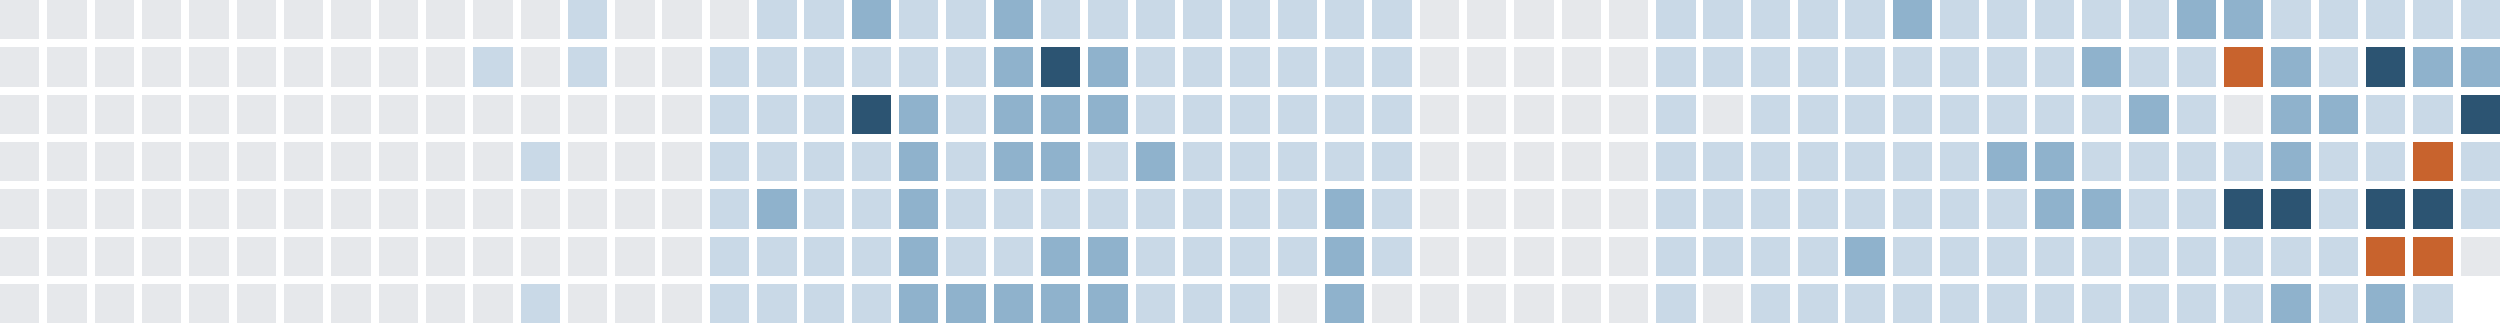
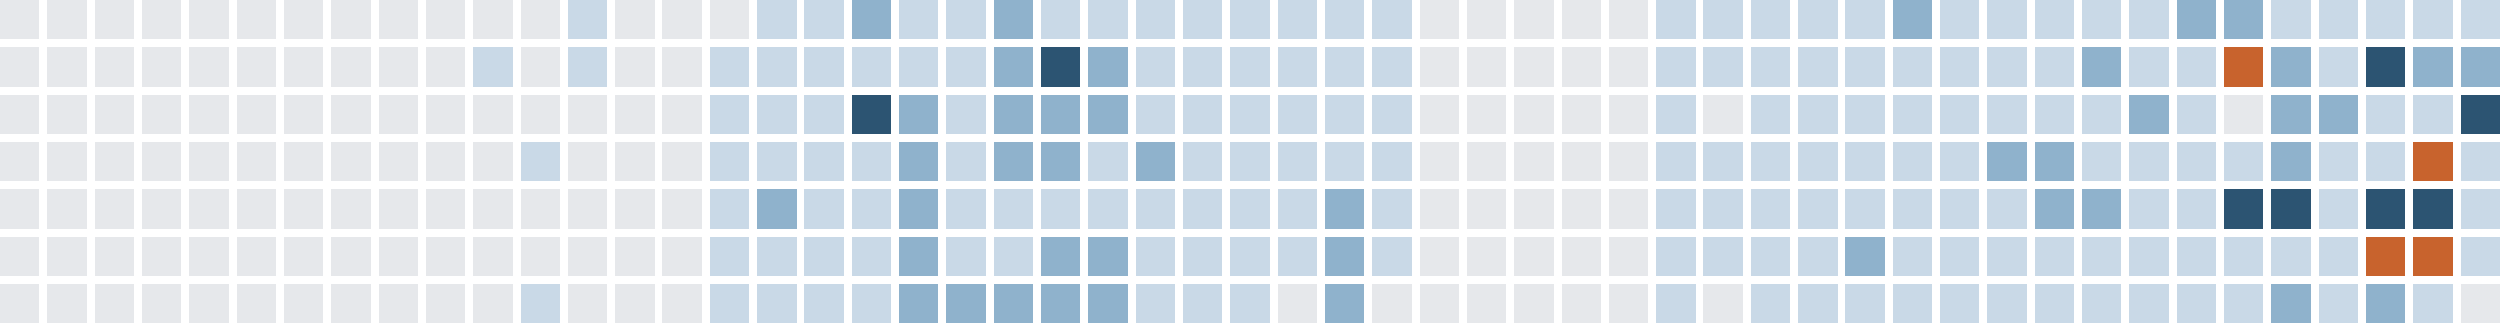
<svg xmlns="http://www.w3.org/2000/svg" version="1.1" width="634.0" height="82.0" viewBox="27.0 20.0 634.0 82.0">
  <rect style="fill:#e6e8eb;shape-rendering:crispedges" data-score="0" data-date="2025-08-03" x="27" y="20" width="10" height="10" />
  <rect style="fill:#e6e8eb;shape-rendering:crispedges" data-score="0" data-date="2025-08-10" x="39" y="20" width="10" height="10" />
  <rect style="fill:#e6e8eb;shape-rendering:crispedges" data-score="0" data-date="2025-08-17" x="51" y="20" width="10" height="10" />
  <rect style="fill:#e6e8eb;shape-rendering:crispedges" data-score="0" data-date="2025-08-24" x="63" y="20" width="10" height="10" />
  <rect style="fill:#e6e8eb;shape-rendering:crispedges" data-score="0" data-date="2025-08-31" x="75" y="20" width="10" height="10" />
  <rect style="fill:#e6e8eb;shape-rendering:crispedges" data-score="0" data-date="2025-09-07" x="87" y="20" width="10" height="10" />
  <rect style="fill:#e6e8eb;shape-rendering:crispedges" data-score="0" data-date="2025-09-14" x="99" y="20" width="10" height="10" />
  <rect style="fill:#e6e8eb;shape-rendering:crispedges" data-score="0" data-date="2025-09-21" x="111" y="20" width="10" height="10" />
  <rect style="fill:#e6e8eb;shape-rendering:crispedges" data-score="0" data-date="2025-09-28" x="123" y="20" width="10" height="10" />
  <rect style="fill:#e6e8eb;shape-rendering:crispedges" data-score="0" data-date="2025-10-05" x="135" y="20" width="10" height="10" />
  <rect style="fill:#e6e8eb;shape-rendering:crispedges" data-score="0" data-date="2025-10-12" x="147" y="20" width="10" height="10" />
  <rect style="fill:#e6e8eb;shape-rendering:crispedges" data-score="0" data-date="2025-10-19" x="159" y="20" width="10" height="10" />
  <rect style="fill:#c9d9e7;shape-rendering:crispedges" data-score="1" data-date="2025-10-26" x="171" y="20" width="10" height="10" />
  <rect style="fill:#e6e8eb;shape-rendering:crispedges" data-score="0" data-date="2025-11-02" x="183" y="20" width="10" height="10" />
  <rect style="fill:#e6e8eb;shape-rendering:crispedges" data-score="0" data-date="2025-11-09" x="195" y="20" width="10" height="10" />
  <rect style="fill:#e6e8eb;shape-rendering:crispedges" data-score="0" data-date="2025-11-16" x="207" y="20" width="10" height="10" />
  <rect style="fill:#c9d9e7;shape-rendering:crispedges" data-score="1" data-date="2025-11-23" x="219" y="20" width="10" height="10" />
  <rect style="fill:#c9d9e7;shape-rendering:crispedges" data-score="1" data-date="2025-11-30" x="231" y="20" width="10" height="10" />
  <rect style="fill:#8fb2cc;shape-rendering:crispedges" data-score="2" data-date="2025-12-07" x="243" y="20" width="10" height="10" />
  <rect style="fill:#c9d9e7;shape-rendering:crispedges" data-score="1" data-date="2025-12-14" x="255" y="20" width="10" height="10" />
  <rect style="fill:#c9d9e7;shape-rendering:crispedges" data-score="1" data-date="2025-12-21" x="267" y="20" width="10" height="10" />
  <rect style="fill:#8fb2cc;shape-rendering:crispedges" data-score="2" data-date="2025-12-28" x="279" y="20" width="10" height="10" />
  <rect style="fill:#c9d9e7;shape-rendering:crispedges" data-score="1" data-date="2026-01-04" x="291" y="20" width="10" height="10" />
  <rect style="fill:#c9d9e7;shape-rendering:crispedges" data-score="1" data-date="2026-01-11" x="303" y="20" width="10" height="10" />
  <rect style="fill:#c9d9e7;shape-rendering:crispedges" data-score="1" data-date="2026-01-18" x="315" y="20" width="10" height="10" />
  <rect style="fill:#c9d9e7;shape-rendering:crispedges" data-score="1" data-date="2026-01-25" x="327" y="20" width="10" height="10" />
  <rect style="fill:#c9d9e7;shape-rendering:crispedges" data-score="1" data-date="2026-02-01" x="339" y="20" width="10" height="10" />
  <rect style="fill:#c9d9e7;shape-rendering:crispedges" data-score="1" data-date="2026-02-08" x="351" y="20" width="10" height="10" />
  <rect style="fill:#c9d9e7;shape-rendering:crispedges" data-score="1" data-date="2026-02-15" x="363" y="20" width="10" height="10" />
  <rect style="fill:#c9d9e7;shape-rendering:crispedges" data-score="1" data-date="2026-02-22" x="375" y="20" width="10" height="10" />
  <rect style="fill:#e6e8eb;shape-rendering:crispedges" data-score="0" data-date="2026-03-01" x="387" y="20" width="10" height="10" />
  <rect style="fill:#e6e8eb;shape-rendering:crispedges" data-score="0" data-date="2026-03-08" x="399" y="20" width="10" height="10" />
  <rect style="fill:#e6e8eb;shape-rendering:crispedges" data-score="0" data-date="2026-03-15" x="411" y="20" width="10" height="10" />
  <rect style="fill:#e6e8eb;shape-rendering:crispedges" data-score="0" data-date="2026-03-22" x="423" y="20" width="10" height="10" />
  <rect style="fill:#e6e8eb;shape-rendering:crispedges" data-score="0" data-date="2026-03-29" x="435" y="20" width="10" height="10" />
  <rect style="fill:#c9d9e7;shape-rendering:crispedges" data-score="1" data-date="2026-04-05" x="447" y="20" width="10" height="10" />
  <rect style="fill:#c9d9e7;shape-rendering:crispedges" data-score="1" data-date="2026-04-12" x="459" y="20" width="10" height="10" />
  <rect style="fill:#c9d9e7;shape-rendering:crispedges" data-score="1" data-date="2026-04-19" x="471" y="20" width="10" height="10" />
  <rect style="fill:#c9d9e7;shape-rendering:crispedges" data-score="1" data-date="2026-04-26" x="483" y="20" width="10" height="10" />
  <rect style="fill:#c9d9e7;shape-rendering:crispedges" data-score="1" data-date="2026-05-03" x="495" y="20" width="10" height="10" />
  <rect style="fill:#8fb2cc;shape-rendering:crispedges" data-score="2" data-date="2026-05-10" x="507" y="20" width="10" height="10" />
  <rect style="fill:#c9d9e7;shape-rendering:crispedges" data-score="1" data-date="2026-05-17" x="519" y="20" width="10" height="10" />
  <rect style="fill:#c9d9e7;shape-rendering:crispedges" data-score="1" data-date="2026-05-24" x="531" y="20" width="10" height="10" />
  <rect style="fill:#c9d9e7;shape-rendering:crispedges" data-score="1" data-date="2026-05-31" x="543" y="20" width="10" height="10" />
  <rect style="fill:#c9d9e7;shape-rendering:crispedges" data-score="1" data-date="2026-06-07" x="555" y="20" width="10" height="10" />
  <rect style="fill:#c9d9e7;shape-rendering:crispedges" data-score="1" data-date="2026-06-14" x="567" y="20" width="10" height="10" />
  <rect style="fill:#8fb2cc;shape-rendering:crispedges" data-score="2" data-date="2026-06-21" x="579" y="20" width="10" height="10" />
  <rect style="fill:#8fb2cc;shape-rendering:crispedges" data-score="2" data-date="2026-06-28" x="591" y="20" width="10" height="10" />
  <rect style="fill:#c9d9e7;shape-rendering:crispedges" data-score="1" data-date="2026-07-05" x="603" y="20" width="10" height="10" />
  <rect style="fill:#c9d9e7;shape-rendering:crispedges" data-score="1" data-date="2026-07-12" x="615" y="20" width="10" height="10" />
  <rect style="fill:#c9d9e7;shape-rendering:crispedges" data-score="1" data-date="2026-07-19" x="627" y="20" width="10" height="10" />
  <rect style="fill:#c9d9e7;shape-rendering:crispedges" data-score="1" data-date="2026-07-26" x="639" y="20" width="10" height="10" />
  <rect style="fill:#c9d9e7;shape-rendering:crispedges" data-score="1" data-date="2026-08-02" x="651" y="20" width="10" height="10" />
  <rect style="fill:#e6e8eb;shape-rendering:crispedges" data-score="0" data-date="2025-08-04" x="27" y="32" width="10" height="10" />
  <rect style="fill:#e6e8eb;shape-rendering:crispedges" data-score="0" data-date="2025-08-11" x="39" y="32" width="10" height="10" />
  <rect style="fill:#e6e8eb;shape-rendering:crispedges" data-score="0" data-date="2025-08-18" x="51" y="32" width="10" height="10" />
  <rect style="fill:#e6e8eb;shape-rendering:crispedges" data-score="0" data-date="2025-08-25" x="63" y="32" width="10" height="10" />
  <rect style="fill:#e6e8eb;shape-rendering:crispedges" data-score="0" data-date="2025-09-01" x="75" y="32" width="10" height="10" />
  <rect style="fill:#e6e8eb;shape-rendering:crispedges" data-score="0" data-date="2025-09-08" x="87" y="32" width="10" height="10" />
  <rect style="fill:#e6e8eb;shape-rendering:crispedges" data-score="0" data-date="2025-09-15" x="99" y="32" width="10" height="10" />
  <rect style="fill:#e6e8eb;shape-rendering:crispedges" data-score="0" data-date="2025-09-22" x="111" y="32" width="10" height="10" />
  <rect style="fill:#e6e8eb;shape-rendering:crispedges" data-score="0" data-date="2025-09-29" x="123" y="32" width="10" height="10" />
  <rect style="fill:#e6e8eb;shape-rendering:crispedges" data-score="0" data-date="2025-10-06" x="135" y="32" width="10" height="10" />
  <rect style="fill:#c9d9e7;shape-rendering:crispedges" data-score="1" data-date="2025-10-13" x="147" y="32" width="10" height="10" />
  <rect style="fill:#e6e8eb;shape-rendering:crispedges" data-score="0" data-date="2025-10-20" x="159" y="32" width="10" height="10" />
  <rect style="fill:#c9d9e7;shape-rendering:crispedges" data-score="1" data-date="2025-10-27" x="171" y="32" width="10" height="10" />
  <rect style="fill:#e6e8eb;shape-rendering:crispedges" data-score="0" data-date="2025-11-03" x="183" y="32" width="10" height="10" />
  <rect style="fill:#e6e8eb;shape-rendering:crispedges" data-score="0" data-date="2025-11-10" x="195" y="32" width="10" height="10" />
  <rect style="fill:#c9d9e7;shape-rendering:crispedges" data-score="1" data-date="2025-11-17" x="207" y="32" width="10" height="10" />
  <rect style="fill:#c9d9e7;shape-rendering:crispedges" data-score="1" data-date="2025-11-24" x="219" y="32" width="10" height="10" />
  <rect style="fill:#c9d9e7;shape-rendering:crispedges" data-score="1" data-date="2025-12-01" x="231" y="32" width="10" height="10" />
  <rect style="fill:#c9d9e7;shape-rendering:crispedges" data-score="1" data-date="2025-12-08" x="243" y="32" width="10" height="10" />
  <rect style="fill:#c9d9e7;shape-rendering:crispedges" data-score="1" data-date="2025-12-15" x="255" y="32" width="10" height="10" />
  <rect style="fill:#c9d9e7;shape-rendering:crispedges" data-score="1" data-date="2025-12-22" x="267" y="32" width="10" height="10" />
  <rect style="fill:#8fb2cc;shape-rendering:crispedges" data-score="2" data-date="2025-12-29" x="279" y="32" width="10" height="10" />
  <rect style="fill:#2c5472;shape-rendering:crispedges" data-score="3" data-date="2026-01-05" x="291" y="32" width="10" height="10" />
  <rect style="fill:#8fb2cc;shape-rendering:crispedges" data-score="2" data-date="2026-01-12" x="303" y="32" width="10" height="10" />
  <rect style="fill:#c9d9e7;shape-rendering:crispedges" data-score="1" data-date="2026-01-19" x="315" y="32" width="10" height="10" />
  <rect style="fill:#c9d9e7;shape-rendering:crispedges" data-score="1" data-date="2026-01-26" x="327" y="32" width="10" height="10" />
  <rect style="fill:#c9d9e7;shape-rendering:crispedges" data-score="1" data-date="2026-02-02" x="339" y="32" width="10" height="10" />
  <rect style="fill:#c9d9e7;shape-rendering:crispedges" data-score="1" data-date="2026-02-09" x="351" y="32" width="10" height="10" />
  <rect style="fill:#c9d9e7;shape-rendering:crispedges" data-score="1" data-date="2026-02-16" x="363" y="32" width="10" height="10" />
  <rect style="fill:#c9d9e7;shape-rendering:crispedges" data-score="1" data-date="2026-02-23" x="375" y="32" width="10" height="10" />
  <rect style="fill:#e6e8eb;shape-rendering:crispedges" data-score="0" data-date="2026-03-02" x="387" y="32" width="10" height="10" />
  <rect style="fill:#e6e8eb;shape-rendering:crispedges" data-score="0" data-date="2026-03-09" x="399" y="32" width="10" height="10" />
  <rect style="fill:#e6e8eb;shape-rendering:crispedges" data-score="0" data-date="2026-03-16" x="411" y="32" width="10" height="10" />
  <rect style="fill:#e6e8eb;shape-rendering:crispedges" data-score="0" data-date="2026-03-23" x="423" y="32" width="10" height="10" />
  <rect style="fill:#e6e8eb;shape-rendering:crispedges" data-score="0" data-date="2026-03-30" x="435" y="32" width="10" height="10" />
  <rect style="fill:#c9d9e7;shape-rendering:crispedges" data-score="1" data-date="2026-04-06" x="447" y="32" width="10" height="10" />
  <rect style="fill:#c9d9e7;shape-rendering:crispedges" data-score="1" data-date="2026-04-13" x="459" y="32" width="10" height="10" />
  <rect style="fill:#c9d9e7;shape-rendering:crispedges" data-score="1" data-date="2026-04-20" x="471" y="32" width="10" height="10" />
  <rect style="fill:#c9d9e7;shape-rendering:crispedges" data-score="1" data-date="2026-04-27" x="483" y="32" width="10" height="10" />
  <rect style="fill:#c9d9e7;shape-rendering:crispedges" data-score="1" data-date="2026-05-04" x="495" y="32" width="10" height="10" />
  <rect style="fill:#c9d9e7;shape-rendering:crispedges" data-score="1" data-date="2026-05-11" x="507" y="32" width="10" height="10" />
  <rect style="fill:#c9d9e7;shape-rendering:crispedges" data-score="1" data-date="2026-05-18" x="519" y="32" width="10" height="10" />
  <rect style="fill:#c9d9e7;shape-rendering:crispedges" data-score="1" data-date="2026-05-25" x="531" y="32" width="10" height="10" />
  <rect style="fill:#c9d9e7;shape-rendering:crispedges" data-score="1" data-date="2026-06-01" x="543" y="32" width="10" height="10" />
  <rect style="fill:#8fb2cc;shape-rendering:crispedges" data-score="2" data-date="2026-06-08" x="555" y="32" width="10" height="10" />
  <rect style="fill:#c9d9e7;shape-rendering:crispedges" data-score="1" data-date="2026-06-15" x="567" y="32" width="10" height="10" />
  <rect style="fill:#c9d9e7;shape-rendering:crispedges" data-score="1" data-date="2026-06-22" x="579" y="32" width="10" height="10" />
  <rect style="fill:#c8632d;shape-rendering:crispedges" data-score="4" data-date="2026-06-29" x="591" y="32" width="10" height="10" />
  <rect style="fill:#8fb2cc;shape-rendering:crispedges" data-score="2" data-date="2026-07-06" x="603" y="32" width="10" height="10" />
  <rect style="fill:#c9d9e7;shape-rendering:crispedges" data-score="1" data-date="2026-07-13" x="615" y="32" width="10" height="10" />
  <rect style="fill:#2c5472;shape-rendering:crispedges" data-score="3" data-date="2026-07-20" x="627" y="32" width="10" height="10" />
  <rect style="fill:#8fb2cc;shape-rendering:crispedges" data-score="2" data-date="2026-07-27" x="639" y="32" width="10" height="10" />
  <rect style="fill:#8fb2cc;shape-rendering:crispedges" data-score="2" data-date="2026-08-03" x="651" y="32" width="10" height="10" />
  <rect style="fill:#e6e8eb;shape-rendering:crispedges" data-score="0" data-date="2025-08-05" x="27" y="44" width="10" height="10" />
  <rect style="fill:#e6e8eb;shape-rendering:crispedges" data-score="0" data-date="2025-08-12" x="39" y="44" width="10" height="10" />
  <rect style="fill:#e6e8eb;shape-rendering:crispedges" data-score="0" data-date="2025-08-19" x="51" y="44" width="10" height="10" />
  <rect style="fill:#e6e8eb;shape-rendering:crispedges" data-score="0" data-date="2025-08-26" x="63" y="44" width="10" height="10" />
  <rect style="fill:#e6e8eb;shape-rendering:crispedges" data-score="0" data-date="2025-09-02" x="75" y="44" width="10" height="10" />
  <rect style="fill:#e6e8eb;shape-rendering:crispedges" data-score="0" data-date="2025-09-09" x="87" y="44" width="10" height="10" />
  <rect style="fill:#e6e8eb;shape-rendering:crispedges" data-score="0" data-date="2025-09-16" x="99" y="44" width="10" height="10" />
  <rect style="fill:#e6e8eb;shape-rendering:crispedges" data-score="0" data-date="2025-09-23" x="111" y="44" width="10" height="10" />
  <rect style="fill:#e6e8eb;shape-rendering:crispedges" data-score="0" data-date="2025-09-30" x="123" y="44" width="10" height="10" />
  <rect style="fill:#e6e8eb;shape-rendering:crispedges" data-score="0" data-date="2025-10-07" x="135" y="44" width="10" height="10" />
  <rect style="fill:#e6e8eb;shape-rendering:crispedges" data-score="0" data-date="2025-10-14" x="147" y="44" width="10" height="10" />
  <rect style="fill:#e6e8eb;shape-rendering:crispedges" data-score="0" data-date="2025-10-21" x="159" y="44" width="10" height="10" />
  <rect style="fill:#e6e8eb;shape-rendering:crispedges" data-score="0" data-date="2025-10-28" x="171" y="44" width="10" height="10" />
  <rect style="fill:#e6e8eb;shape-rendering:crispedges" data-score="0" data-date="2025-11-04" x="183" y="44" width="10" height="10" />
  <rect style="fill:#e6e8eb;shape-rendering:crispedges" data-score="0" data-date="2025-11-11" x="195" y="44" width="10" height="10" />
  <rect style="fill:#c9d9e7;shape-rendering:crispedges" data-score="1" data-date="2025-11-18" x="207" y="44" width="10" height="10" />
  <rect style="fill:#c9d9e7;shape-rendering:crispedges" data-score="1" data-date="2025-11-25" x="219" y="44" width="10" height="10" />
  <rect style="fill:#c9d9e7;shape-rendering:crispedges" data-score="1" data-date="2025-12-02" x="231" y="44" width="10" height="10" />
  <rect style="fill:#2c5472;shape-rendering:crispedges" data-score="3" data-date="2025-12-09" x="243" y="44" width="10" height="10" />
  <rect style="fill:#8fb2cc;shape-rendering:crispedges" data-score="2" data-date="2025-12-16" x="255" y="44" width="10" height="10" />
  <rect style="fill:#c9d9e7;shape-rendering:crispedges" data-score="1" data-date="2025-12-23" x="267" y="44" width="10" height="10" />
  <rect style="fill:#8fb2cc;shape-rendering:crispedges" data-score="2" data-date="2025-12-30" x="279" y="44" width="10" height="10" />
  <rect style="fill:#8fb2cc;shape-rendering:crispedges" data-score="2" data-date="2026-01-06" x="291" y="44" width="10" height="10" />
  <rect style="fill:#8fb2cc;shape-rendering:crispedges" data-score="2" data-date="2026-01-13" x="303" y="44" width="10" height="10" />
  <rect style="fill:#c9d9e7;shape-rendering:crispedges" data-score="1" data-date="2026-01-20" x="315" y="44" width="10" height="10" />
  <rect style="fill:#c9d9e7;shape-rendering:crispedges" data-score="1" data-date="2026-01-27" x="327" y="44" width="10" height="10" />
  <rect style="fill:#c9d9e7;shape-rendering:crispedges" data-score="1" data-date="2026-02-03" x="339" y="44" width="10" height="10" />
  <rect style="fill:#c9d9e7;shape-rendering:crispedges" data-score="1" data-date="2026-02-10" x="351" y="44" width="10" height="10" />
  <rect style="fill:#c9d9e7;shape-rendering:crispedges" data-score="1" data-date="2026-02-17" x="363" y="44" width="10" height="10" />
  <rect style="fill:#c9d9e7;shape-rendering:crispedges" data-score="1" data-date="2026-02-24" x="375" y="44" width="10" height="10" />
  <rect style="fill:#e6e8eb;shape-rendering:crispedges" data-score="0" data-date="2026-03-03" x="387" y="44" width="10" height="10" />
  <rect style="fill:#e6e8eb;shape-rendering:crispedges" data-score="0" data-date="2026-03-10" x="399" y="44" width="10" height="10" />
  <rect style="fill:#e6e8eb;shape-rendering:crispedges" data-score="0" data-date="2026-03-17" x="411" y="44" width="10" height="10" />
  <rect style="fill:#e6e8eb;shape-rendering:crispedges" data-score="0" data-date="2026-03-24" x="423" y="44" width="10" height="10" />
  <rect style="fill:#e6e8eb;shape-rendering:crispedges" data-score="0" data-date="2026-03-31" x="435" y="44" width="10" height="10" />
  <rect style="fill:#c9d9e7;shape-rendering:crispedges" data-score="1" data-date="2026-04-07" x="447" y="44" width="10" height="10" />
  <rect style="fill:#e6e8eb;shape-rendering:crispedges" data-score="0" data-date="2026-04-14" x="459" y="44" width="10" height="10" />
  <rect style="fill:#c9d9e7;shape-rendering:crispedges" data-score="1" data-date="2026-04-21" x="471" y="44" width="10" height="10" />
  <rect style="fill:#c9d9e7;shape-rendering:crispedges" data-score="1" data-date="2026-04-28" x="483" y="44" width="10" height="10" />
  <rect style="fill:#c9d9e7;shape-rendering:crispedges" data-score="1" data-date="2026-05-05" x="495" y="44" width="10" height="10" />
  <rect style="fill:#c9d9e7;shape-rendering:crispedges" data-score="1" data-date="2026-05-12" x="507" y="44" width="10" height="10" />
  <rect style="fill:#c9d9e7;shape-rendering:crispedges" data-score="1" data-date="2026-05-19" x="519" y="44" width="10" height="10" />
  <rect style="fill:#c9d9e7;shape-rendering:crispedges" data-score="1" data-date="2026-05-26" x="531" y="44" width="10" height="10" />
  <rect style="fill:#c9d9e7;shape-rendering:crispedges" data-score="1" data-date="2026-06-02" x="543" y="44" width="10" height="10" />
  <rect style="fill:#c9d9e7;shape-rendering:crispedges" data-score="1" data-date="2026-06-09" x="555" y="44" width="10" height="10" />
  <rect style="fill:#8fb2cc;shape-rendering:crispedges" data-score="2" data-date="2026-06-16" x="567" y="44" width="10" height="10" />
  <rect style="fill:#c9d9e7;shape-rendering:crispedges" data-score="1" data-date="2026-06-23" x="579" y="44" width="10" height="10" />
  <rect style="fill:#e6e8eb;shape-rendering:crispedges" data-score="0" data-date="2026-06-30" x="591" y="44" width="10" height="10" />
  <rect style="fill:#8fb2cc;shape-rendering:crispedges" data-score="2" data-date="2026-07-07" x="603" y="44" width="10" height="10" />
  <rect style="fill:#8fb2cc;shape-rendering:crispedges" data-score="2" data-date="2026-07-14" x="615" y="44" width="10" height="10" />
  <rect style="fill:#c9d9e7;shape-rendering:crispedges" data-score="1" data-date="2026-07-21" x="627" y="44" width="10" height="10" />
  <rect style="fill:#c9d9e7;shape-rendering:crispedges" data-score="1" data-date="2026-07-28" x="639" y="44" width="10" height="10" />
  <rect style="fill:#2c5472;shape-rendering:crispedges" data-score="3" data-date="2026-08-04" x="651" y="44" width="10" height="10" />
  <rect style="fill:#e6e8eb;shape-rendering:crispedges" data-score="0" data-date="2025-08-06" x="27" y="56" width="10" height="10" />
  <rect style="fill:#e6e8eb;shape-rendering:crispedges" data-score="0" data-date="2025-08-13" x="39" y="56" width="10" height="10" />
  <rect style="fill:#e6e8eb;shape-rendering:crispedges" data-score="0" data-date="2025-08-20" x="51" y="56" width="10" height="10" />
  <rect style="fill:#e6e8eb;shape-rendering:crispedges" data-score="0" data-date="2025-08-27" x="63" y="56" width="10" height="10" />
  <rect style="fill:#e6e8eb;shape-rendering:crispedges" data-score="0" data-date="2025-09-03" x="75" y="56" width="10" height="10" />
  <rect style="fill:#e6e8eb;shape-rendering:crispedges" data-score="0" data-date="2025-09-10" x="87" y="56" width="10" height="10" />
  <rect style="fill:#e6e8eb;shape-rendering:crispedges" data-score="0" data-date="2025-09-17" x="99" y="56" width="10" height="10" />
  <rect style="fill:#e6e8eb;shape-rendering:crispedges" data-score="0" data-date="2025-09-24" x="111" y="56" width="10" height="10" />
  <rect style="fill:#e6e8eb;shape-rendering:crispedges" data-score="0" data-date="2025-10-01" x="123" y="56" width="10" height="10" />
  <rect style="fill:#e6e8eb;shape-rendering:crispedges" data-score="0" data-date="2025-10-08" x="135" y="56" width="10" height="10" />
  <rect style="fill:#e6e8eb;shape-rendering:crispedges" data-score="0" data-date="2025-10-15" x="147" y="56" width="10" height="10" />
  <rect style="fill:#c9d9e7;shape-rendering:crispedges" data-score="1" data-date="2025-10-22" x="159" y="56" width="10" height="10" />
  <rect style="fill:#e6e8eb;shape-rendering:crispedges" data-score="0" data-date="2025-10-29" x="171" y="56" width="10" height="10" />
  <rect style="fill:#e6e8eb;shape-rendering:crispedges" data-score="0" data-date="2025-11-05" x="183" y="56" width="10" height="10" />
  <rect style="fill:#e6e8eb;shape-rendering:crispedges" data-score="0" data-date="2025-11-12" x="195" y="56" width="10" height="10" />
  <rect style="fill:#c9d9e7;shape-rendering:crispedges" data-score="1" data-date="2025-11-19" x="207" y="56" width="10" height="10" />
  <rect style="fill:#c9d9e7;shape-rendering:crispedges" data-score="1" data-date="2025-11-26" x="219" y="56" width="10" height="10" />
  <rect style="fill:#c9d9e7;shape-rendering:crispedges" data-score="1" data-date="2025-12-03" x="231" y="56" width="10" height="10" />
  <rect style="fill:#c9d9e7;shape-rendering:crispedges" data-score="1" data-date="2025-12-10" x="243" y="56" width="10" height="10" />
  <rect style="fill:#8fb2cc;shape-rendering:crispedges" data-score="2" data-date="2025-12-17" x="255" y="56" width="10" height="10" />
  <rect style="fill:#c9d9e7;shape-rendering:crispedges" data-score="1" data-date="2025-12-24" x="267" y="56" width="10" height="10" />
  <rect style="fill:#8fb2cc;shape-rendering:crispedges" data-score="2" data-date="2025-12-31" x="279" y="56" width="10" height="10" />
  <rect style="fill:#8fb2cc;shape-rendering:crispedges" data-score="2" data-date="2026-01-07" x="291" y="56" width="10" height="10" />
  <rect style="fill:#c9d9e7;shape-rendering:crispedges" data-score="1" data-date="2026-01-14" x="303" y="56" width="10" height="10" />
  <rect style="fill:#8fb2cc;shape-rendering:crispedges" data-score="2" data-date="2026-01-21" x="315" y="56" width="10" height="10" />
  <rect style="fill:#c9d9e7;shape-rendering:crispedges" data-score="1" data-date="2026-01-28" x="327" y="56" width="10" height="10" />
  <rect style="fill:#c9d9e7;shape-rendering:crispedges" data-score="1" data-date="2026-02-04" x="339" y="56" width="10" height="10" />
  <rect style="fill:#c9d9e7;shape-rendering:crispedges" data-score="1" data-date="2026-02-11" x="351" y="56" width="10" height="10" />
  <rect style="fill:#c9d9e7;shape-rendering:crispedges" data-score="1" data-date="2026-02-18" x="363" y="56" width="10" height="10" />
  <rect style="fill:#c9d9e7;shape-rendering:crispedges" data-score="1" data-date="2026-02-25" x="375" y="56" width="10" height="10" />
  <rect style="fill:#e6e8eb;shape-rendering:crispedges" data-score="0" data-date="2026-03-04" x="387" y="56" width="10" height="10" />
  <rect style="fill:#e6e8eb;shape-rendering:crispedges" data-score="0" data-date="2026-03-11" x="399" y="56" width="10" height="10" />
  <rect style="fill:#e6e8eb;shape-rendering:crispedges" data-score="0" data-date="2026-03-18" x="411" y="56" width="10" height="10" />
  <rect style="fill:#e6e8eb;shape-rendering:crispedges" data-score="0" data-date="2026-03-25" x="423" y="56" width="10" height="10" />
  <rect style="fill:#e6e8eb;shape-rendering:crispedges" data-score="0" data-date="2026-04-01" x="435" y="56" width="10" height="10" />
  <rect style="fill:#c9d9e7;shape-rendering:crispedges" data-score="1" data-date="2026-04-08" x="447" y="56" width="10" height="10" />
  <rect style="fill:#c9d9e7;shape-rendering:crispedges" data-score="1" data-date="2026-04-15" x="459" y="56" width="10" height="10" />
  <rect style="fill:#c9d9e7;shape-rendering:crispedges" data-score="1" data-date="2026-04-22" x="471" y="56" width="10" height="10" />
  <rect style="fill:#c9d9e7;shape-rendering:crispedges" data-score="1" data-date="2026-04-29" x="483" y="56" width="10" height="10" />
  <rect style="fill:#c9d9e7;shape-rendering:crispedges" data-score="1" data-date="2026-05-06" x="495" y="56" width="10" height="10" />
  <rect style="fill:#c9d9e7;shape-rendering:crispedges" data-score="1" data-date="2026-05-13" x="507" y="56" width="10" height="10" />
  <rect style="fill:#c9d9e7;shape-rendering:crispedges" data-score="1" data-date="2026-05-20" x="519" y="56" width="10" height="10" />
  <rect style="fill:#8fb2cc;shape-rendering:crispedges" data-score="2" data-date="2026-05-27" x="531" y="56" width="10" height="10" />
  <rect style="fill:#8fb2cc;shape-rendering:crispedges" data-score="2" data-date="2026-06-03" x="543" y="56" width="10" height="10" />
  <rect style="fill:#c9d9e7;shape-rendering:crispedges" data-score="1" data-date="2026-06-10" x="555" y="56" width="10" height="10" />
  <rect style="fill:#c9d9e7;shape-rendering:crispedges" data-score="1" data-date="2026-06-17" x="567" y="56" width="10" height="10" />
  <rect style="fill:#c9d9e7;shape-rendering:crispedges" data-score="1" data-date="2026-06-24" x="579" y="56" width="10" height="10" />
  <rect style="fill:#c9d9e7;shape-rendering:crispedges" data-score="1" data-date="2026-07-01" x="591" y="56" width="10" height="10" />
  <rect style="fill:#8fb2cc;shape-rendering:crispedges" data-score="2" data-date="2026-07-08" x="603" y="56" width="10" height="10" />
  <rect style="fill:#c9d9e7;shape-rendering:crispedges" data-score="1" data-date="2026-07-15" x="615" y="56" width="10" height="10" />
  <rect style="fill:#c9d9e7;shape-rendering:crispedges" data-score="1" data-date="2026-07-22" x="627" y="56" width="10" height="10" />
  <rect style="fill:#c8632d;shape-rendering:crispedges" data-score="4" data-date="2026-07-29" x="639" y="56" width="10" height="10" />
  <rect style="fill:#c9d9e7;shape-rendering:crispedges" data-score="1" data-date="2026-08-05" x="651" y="56" width="10" height="10" />
  <rect style="fill:#e6e8eb;shape-rendering:crispedges" data-score="0" data-date="2025-08-07" x="27" y="68" width="10" height="10" />
  <rect style="fill:#e6e8eb;shape-rendering:crispedges" data-score="0" data-date="2025-08-14" x="39" y="68" width="10" height="10" />
  <rect style="fill:#e6e8eb;shape-rendering:crispedges" data-score="0" data-date="2025-08-21" x="51" y="68" width="10" height="10" />
  <rect style="fill:#e6e8eb;shape-rendering:crispedges" data-score="0" data-date="2025-08-28" x="63" y="68" width="10" height="10" />
  <rect style="fill:#e6e8eb;shape-rendering:crispedges" data-score="0" data-date="2025-09-04" x="75" y="68" width="10" height="10" />
  <rect style="fill:#e6e8eb;shape-rendering:crispedges" data-score="0" data-date="2025-09-11" x="87" y="68" width="10" height="10" />
  <rect style="fill:#e6e8eb;shape-rendering:crispedges" data-score="0" data-date="2025-09-18" x="99" y="68" width="10" height="10" />
  <rect style="fill:#e6e8eb;shape-rendering:crispedges" data-score="0" data-date="2025-09-25" x="111" y="68" width="10" height="10" />
  <rect style="fill:#e6e8eb;shape-rendering:crispedges" data-score="0" data-date="2025-10-02" x="123" y="68" width="10" height="10" />
  <rect style="fill:#e6e8eb;shape-rendering:crispedges" data-score="0" data-date="2025-10-09" x="135" y="68" width="10" height="10" />
  <rect style="fill:#e6e8eb;shape-rendering:crispedges" data-score="0" data-date="2025-10-16" x="147" y="68" width="10" height="10" />
  <rect style="fill:#e6e8eb;shape-rendering:crispedges" data-score="0" data-date="2025-10-23" x="159" y="68" width="10" height="10" />
  <rect style="fill:#e6e8eb;shape-rendering:crispedges" data-score="0" data-date="2025-10-30" x="171" y="68" width="10" height="10" />
  <rect style="fill:#e6e8eb;shape-rendering:crispedges" data-score="0" data-date="2025-11-06" x="183" y="68" width="10" height="10" />
  <rect style="fill:#e6e8eb;shape-rendering:crispedges" data-score="0" data-date="2025-11-13" x="195" y="68" width="10" height="10" />
  <rect style="fill:#c9d9e7;shape-rendering:crispedges" data-score="1" data-date="2025-11-20" x="207" y="68" width="10" height="10" />
  <rect style="fill:#8fb2cc;shape-rendering:crispedges" data-score="2" data-date="2025-11-27" x="219" y="68" width="10" height="10" />
  <rect style="fill:#c9d9e7;shape-rendering:crispedges" data-score="1" data-date="2025-12-04" x="231" y="68" width="10" height="10" />
  <rect style="fill:#c9d9e7;shape-rendering:crispedges" data-score="1" data-date="2025-12-11" x="243" y="68" width="10" height="10" />
  <rect style="fill:#8fb2cc;shape-rendering:crispedges" data-score="2" data-date="2025-12-18" x="255" y="68" width="10" height="10" />
  <rect style="fill:#c9d9e7;shape-rendering:crispedges" data-score="1" data-date="2025-12-25" x="267" y="68" width="10" height="10" />
  <rect style="fill:#c9d9e7;shape-rendering:crispedges" data-score="1" data-date="2026-01-01" x="279" y="68" width="10" height="10" />
  <rect style="fill:#c9d9e7;shape-rendering:crispedges" data-score="1" data-date="2026-01-08" x="291" y="68" width="10" height="10" />
  <rect style="fill:#c9d9e7;shape-rendering:crispedges" data-score="1" data-date="2026-01-15" x="303" y="68" width="10" height="10" />
  <rect style="fill:#c9d9e7;shape-rendering:crispedges" data-score="1" data-date="2026-01-22" x="315" y="68" width="10" height="10" />
  <rect style="fill:#c9d9e7;shape-rendering:crispedges" data-score="1" data-date="2026-01-29" x="327" y="68" width="10" height="10" />
  <rect style="fill:#c9d9e7;shape-rendering:crispedges" data-score="1" data-date="2026-02-05" x="339" y="68" width="10" height="10" />
  <rect style="fill:#c9d9e7;shape-rendering:crispedges" data-score="1" data-date="2026-02-12" x="351" y="68" width="10" height="10" />
  <rect style="fill:#8fb2cc;shape-rendering:crispedges" data-score="2" data-date="2026-02-19" x="363" y="68" width="10" height="10" />
  <rect style="fill:#c9d9e7;shape-rendering:crispedges" data-score="1" data-date="2026-02-26" x="375" y="68" width="10" height="10" />
  <rect style="fill:#e6e8eb;shape-rendering:crispedges" data-score="0" data-date="2026-03-05" x="387" y="68" width="10" height="10" />
  <rect style="fill:#e6e8eb;shape-rendering:crispedges" data-score="0" data-date="2026-03-12" x="399" y="68" width="10" height="10" />
  <rect style="fill:#e6e8eb;shape-rendering:crispedges" data-score="0" data-date="2026-03-19" x="411" y="68" width="10" height="10" />
  <rect style="fill:#e6e8eb;shape-rendering:crispedges" data-score="0" data-date="2026-03-26" x="423" y="68" width="10" height="10" />
  <rect style="fill:#e6e8eb;shape-rendering:crispedges" data-score="0" data-date="2026-04-02" x="435" y="68" width="10" height="10" />
  <rect style="fill:#c9d9e7;shape-rendering:crispedges" data-score="1" data-date="2026-04-09" x="447" y="68" width="10" height="10" />
  <rect style="fill:#c9d9e7;shape-rendering:crispedges" data-score="1" data-date="2026-04-16" x="459" y="68" width="10" height="10" />
  <rect style="fill:#c9d9e7;shape-rendering:crispedges" data-score="1" data-date="2026-04-23" x="471" y="68" width="10" height="10" />
  <rect style="fill:#c9d9e7;shape-rendering:crispedges" data-score="1" data-date="2026-04-30" x="483" y="68" width="10" height="10" />
  <rect style="fill:#c9d9e7;shape-rendering:crispedges" data-score="1" data-date="2026-05-07" x="495" y="68" width="10" height="10" />
  <rect style="fill:#c9d9e7;shape-rendering:crispedges" data-score="1" data-date="2026-05-14" x="507" y="68" width="10" height="10" />
  <rect style="fill:#c9d9e7;shape-rendering:crispedges" data-score="1" data-date="2026-05-21" x="519" y="68" width="10" height="10" />
  <rect style="fill:#c9d9e7;shape-rendering:crispedges" data-score="1" data-date="2026-05-28" x="531" y="68" width="10" height="10" />
  <rect style="fill:#8fb2cc;shape-rendering:crispedges" data-score="2" data-date="2026-06-04" x="543" y="68" width="10" height="10" />
  <rect style="fill:#8fb2cc;shape-rendering:crispedges" data-score="2" data-date="2026-06-11" x="555" y="68" width="10" height="10" />
  <rect style="fill:#c9d9e7;shape-rendering:crispedges" data-score="1" data-date="2026-06-18" x="567" y="68" width="10" height="10" />
  <rect style="fill:#c9d9e7;shape-rendering:crispedges" data-score="1" data-date="2026-06-25" x="579" y="68" width="10" height="10" />
  <rect style="fill:#2c5472;shape-rendering:crispedges" data-score="3" data-date="2026-07-02" x="591" y="68" width="10" height="10" />
  <rect style="fill:#2c5472;shape-rendering:crispedges" data-score="3" data-date="2026-07-09" x="603" y="68" width="10" height="10" />
  <rect style="fill:#c9d9e7;shape-rendering:crispedges" data-score="1" data-date="2026-07-16" x="615" y="68" width="10" height="10" />
  <rect style="fill:#2c5472;shape-rendering:crispedges" data-score="3" data-date="2026-07-23" x="627" y="68" width="10" height="10" />
  <rect style="fill:#2c5472;shape-rendering:crispedges" data-score="3" data-date="2026-07-30" x="639" y="68" width="10" height="10" />
  <rect style="fill:#c9d9e7;shape-rendering:crispedges" data-score="1" data-date="2026-08-06" x="651" y="68" width="10" height="10" />
  <rect style="fill:#e6e8eb;shape-rendering:crispedges" data-score="0" data-date="2025-08-08" x="27" y="80" width="10" height="10" />
  <rect style="fill:#e6e8eb;shape-rendering:crispedges" data-score="0" data-date="2025-08-15" x="39" y="80" width="10" height="10" />
  <rect style="fill:#e6e8eb;shape-rendering:crispedges" data-score="0" data-date="2025-08-22" x="51" y="80" width="10" height="10" />
  <rect style="fill:#e6e8eb;shape-rendering:crispedges" data-score="0" data-date="2025-08-29" x="63" y="80" width="10" height="10" />
  <rect style="fill:#e6e8eb;shape-rendering:crispedges" data-score="0" data-date="2025-09-05" x="75" y="80" width="10" height="10" />
  <rect style="fill:#e6e8eb;shape-rendering:crispedges" data-score="0" data-date="2025-09-12" x="87" y="80" width="10" height="10" />
  <rect style="fill:#e6e8eb;shape-rendering:crispedges" data-score="0" data-date="2025-09-19" x="99" y="80" width="10" height="10" />
  <rect style="fill:#e6e8eb;shape-rendering:crispedges" data-score="0" data-date="2025-09-26" x="111" y="80" width="10" height="10" />
  <rect style="fill:#e6e8eb;shape-rendering:crispedges" data-score="0" data-date="2025-10-03" x="123" y="80" width="10" height="10" />
  <rect style="fill:#e6e8eb;shape-rendering:crispedges" data-score="0" data-date="2025-10-10" x="135" y="80" width="10" height="10" />
  <rect style="fill:#e6e8eb;shape-rendering:crispedges" data-score="0" data-date="2025-10-17" x="147" y="80" width="10" height="10" />
  <rect style="fill:#e6e8eb;shape-rendering:crispedges" data-score="0" data-date="2025-10-24" x="159" y="80" width="10" height="10" />
  <rect style="fill:#e6e8eb;shape-rendering:crispedges" data-score="0" data-date="2025-10-31" x="171" y="80" width="10" height="10" />
  <rect style="fill:#e6e8eb;shape-rendering:crispedges" data-score="0" data-date="2025-11-07" x="183" y="80" width="10" height="10" />
  <rect style="fill:#e6e8eb;shape-rendering:crispedges" data-score="0" data-date="2025-11-14" x="195" y="80" width="10" height="10" />
  <rect style="fill:#c9d9e7;shape-rendering:crispedges" data-score="1" data-date="2025-11-21" x="207" y="80" width="10" height="10" />
  <rect style="fill:#c9d9e7;shape-rendering:crispedges" data-score="1" data-date="2025-11-28" x="219" y="80" width="10" height="10" />
  <rect style="fill:#c9d9e7;shape-rendering:crispedges" data-score="1" data-date="2025-12-05" x="231" y="80" width="10" height="10" />
  <rect style="fill:#c9d9e7;shape-rendering:crispedges" data-score="1" data-date="2025-12-12" x="243" y="80" width="10" height="10" />
  <rect style="fill:#8fb2cc;shape-rendering:crispedges" data-score="2" data-date="2025-12-19" x="255" y="80" width="10" height="10" />
  <rect style="fill:#c9d9e7;shape-rendering:crispedges" data-score="1" data-date="2025-12-26" x="267" y="80" width="10" height="10" />
  <rect style="fill:#c9d9e7;shape-rendering:crispedges" data-score="1" data-date="2026-01-02" x="279" y="80" width="10" height="10" />
  <rect style="fill:#8fb2cc;shape-rendering:crispedges" data-score="2" data-date="2026-01-09" x="291" y="80" width="10" height="10" />
  <rect style="fill:#8fb2cc;shape-rendering:crispedges" data-score="2" data-date="2026-01-16" x="303" y="80" width="10" height="10" />
  <rect style="fill:#c9d9e7;shape-rendering:crispedges" data-score="1" data-date="2026-01-23" x="315" y="80" width="10" height="10" />
  <rect style="fill:#c9d9e7;shape-rendering:crispedges" data-score="1" data-date="2026-01-30" x="327" y="80" width="10" height="10" />
  <rect style="fill:#c9d9e7;shape-rendering:crispedges" data-score="1" data-date="2026-02-06" x="339" y="80" width="10" height="10" />
  <rect style="fill:#c9d9e7;shape-rendering:crispedges" data-score="1" data-date="2026-02-13" x="351" y="80" width="10" height="10" />
  <rect style="fill:#8fb2cc;shape-rendering:crispedges" data-score="2" data-date="2026-02-20" x="363" y="80" width="10" height="10" />
  <rect style="fill:#c9d9e7;shape-rendering:crispedges" data-score="1" data-date="2026-02-27" x="375" y="80" width="10" height="10" />
  <rect style="fill:#e6e8eb;shape-rendering:crispedges" data-score="0" data-date="2026-03-06" x="387" y="80" width="10" height="10" />
  <rect style="fill:#e6e8eb;shape-rendering:crispedges" data-score="0" data-date="2026-03-13" x="399" y="80" width="10" height="10" />
  <rect style="fill:#e6e8eb;shape-rendering:crispedges" data-score="0" data-date="2026-03-20" x="411" y="80" width="10" height="10" />
  <rect style="fill:#e6e8eb;shape-rendering:crispedges" data-score="0" data-date="2026-03-27" x="423" y="80" width="10" height="10" />
  <rect style="fill:#e6e8eb;shape-rendering:crispedges" data-score="0" data-date="2026-04-03" x="435" y="80" width="10" height="10" />
  <rect style="fill:#c9d9e7;shape-rendering:crispedges" data-score="1" data-date="2026-04-10" x="447" y="80" width="10" height="10" />
  <rect style="fill:#c9d9e7;shape-rendering:crispedges" data-score="1" data-date="2026-04-17" x="459" y="80" width="10" height="10" />
  <rect style="fill:#c9d9e7;shape-rendering:crispedges" data-score="1" data-date="2026-04-24" x="471" y="80" width="10" height="10" />
  <rect style="fill:#c9d9e7;shape-rendering:crispedges" data-score="1" data-date="2026-05-01" x="483" y="80" width="10" height="10" />
  <rect style="fill:#8fb2cc;shape-rendering:crispedges" data-score="2" data-date="2026-05-08" x="495" y="80" width="10" height="10" />
  <rect style="fill:#c9d9e7;shape-rendering:crispedges" data-score="1" data-date="2026-05-15" x="507" y="80" width="10" height="10" />
  <rect style="fill:#c9d9e7;shape-rendering:crispedges" data-score="1" data-date="2026-05-22" x="519" y="80" width="10" height="10" />
  <rect style="fill:#c9d9e7;shape-rendering:crispedges" data-score="1" data-date="2026-05-29" x="531" y="80" width="10" height="10" />
  <rect style="fill:#c9d9e7;shape-rendering:crispedges" data-score="1" data-date="2026-06-05" x="543" y="80" width="10" height="10" />
  <rect style="fill:#c9d9e7;shape-rendering:crispedges" data-score="1" data-date="2026-06-12" x="555" y="80" width="10" height="10" />
  <rect style="fill:#c9d9e7;shape-rendering:crispedges" data-score="1" data-date="2026-06-19" x="567" y="80" width="10" height="10" />
  <rect style="fill:#c9d9e7;shape-rendering:crispedges" data-score="1" data-date="2026-06-26" x="579" y="80" width="10" height="10" />
  <rect style="fill:#c9d9e7;shape-rendering:crispedges" data-score="1" data-date="2026-07-03" x="591" y="80" width="10" height="10" />
  <rect style="fill:#c9d9e7;shape-rendering:crispedges" data-score="1" data-date="2026-07-10" x="603" y="80" width="10" height="10" />
  <rect style="fill:#c9d9e7;shape-rendering:crispedges" data-score="1" data-date="2026-07-17" x="615" y="80" width="10" height="10" />
  <rect style="fill:#c8632d;shape-rendering:crispedges" data-score="4" data-date="2026-07-24" x="627" y="80" width="10" height="10" />
  <rect style="fill:#c8632d;shape-rendering:crispedges" data-score="4" data-date="2026-07-31" x="639" y="80" width="10" height="10" />
-   <rect style="fill:#e6e8eb;shape-rendering:crispedges" data-score="0" data-date="2026-08-07" x="651" y="80" width="10" height="10" />
+   <rect style="fill:#c9d9e7;shape-rendering:crispedges" data-score="1" data-date="2026-08-07" x="651" y="80" width="10" height="10" />
  <rect style="fill:#e6e8eb;shape-rendering:crispedges" data-score="0" data-date="2025-08-09" x="27" y="92" width="10" height="10" />
  <rect style="fill:#e6e8eb;shape-rendering:crispedges" data-score="0" data-date="2025-08-16" x="39" y="92" width="10" height="10" />
  <rect style="fill:#e6e8eb;shape-rendering:crispedges" data-score="0" data-date="2025-08-23" x="51" y="92" width="10" height="10" />
  <rect style="fill:#e6e8eb;shape-rendering:crispedges" data-score="0" data-date="2025-08-30" x="63" y="92" width="10" height="10" />
  <rect style="fill:#e6e8eb;shape-rendering:crispedges" data-score="0" data-date="2025-09-06" x="75" y="92" width="10" height="10" />
  <rect style="fill:#e6e8eb;shape-rendering:crispedges" data-score="0" data-date="2025-09-13" x="87" y="92" width="10" height="10" />
  <rect style="fill:#e6e8eb;shape-rendering:crispedges" data-score="0" data-date="2025-09-20" x="99" y="92" width="10" height="10" />
  <rect style="fill:#e6e8eb;shape-rendering:crispedges" data-score="0" data-date="2025-09-27" x="111" y="92" width="10" height="10" />
  <rect style="fill:#e6e8eb;shape-rendering:crispedges" data-score="0" data-date="2025-10-04" x="123" y="92" width="10" height="10" />
  <rect style="fill:#e6e8eb;shape-rendering:crispedges" data-score="0" data-date="2025-10-11" x="135" y="92" width="10" height="10" />
  <rect style="fill:#e6e8eb;shape-rendering:crispedges" data-score="0" data-date="2025-10-18" x="147" y="92" width="10" height="10" />
  <rect style="fill:#c9d9e7;shape-rendering:crispedges" data-score="1" data-date="2025-10-25" x="159" y="92" width="10" height="10" />
  <rect style="fill:#e6e8eb;shape-rendering:crispedges" data-score="0" data-date="2025-11-01" x="171" y="92" width="10" height="10" />
  <rect style="fill:#e6e8eb;shape-rendering:crispedges" data-score="0" data-date="2025-11-08" x="183" y="92" width="10" height="10" />
  <rect style="fill:#e6e8eb;shape-rendering:crispedges" data-score="0" data-date="2025-11-15" x="195" y="92" width="10" height="10" />
  <rect style="fill:#c9d9e7;shape-rendering:crispedges" data-score="1" data-date="2025-11-22" x="207" y="92" width="10" height="10" />
  <rect style="fill:#c9d9e7;shape-rendering:crispedges" data-score="1" data-date="2025-11-29" x="219" y="92" width="10" height="10" />
  <rect style="fill:#c9d9e7;shape-rendering:crispedges" data-score="1" data-date="2025-12-06" x="231" y="92" width="10" height="10" />
  <rect style="fill:#c9d9e7;shape-rendering:crispedges" data-score="1" data-date="2025-12-13" x="243" y="92" width="10" height="10" />
  <rect style="fill:#8fb2cc;shape-rendering:crispedges" data-score="2" data-date="2025-12-20" x="255" y="92" width="10" height="10" />
  <rect style="fill:#8fb2cc;shape-rendering:crispedges" data-score="2" data-date="2025-12-27" x="267" y="92" width="10" height="10" />
  <rect style="fill:#8fb2cc;shape-rendering:crispedges" data-score="2" data-date="2026-01-03" x="279" y="92" width="10" height="10" />
  <rect style="fill:#8fb2cc;shape-rendering:crispedges" data-score="2" data-date="2026-01-10" x="291" y="92" width="10" height="10" />
  <rect style="fill:#8fb2cc;shape-rendering:crispedges" data-score="2" data-date="2026-01-17" x="303" y="92" width="10" height="10" />
  <rect style="fill:#c9d9e7;shape-rendering:crispedges" data-score="1" data-date="2026-01-24" x="315" y="92" width="10" height="10" />
  <rect style="fill:#c9d9e7;shape-rendering:crispedges" data-score="1" data-date="2026-01-31" x="327" y="92" width="10" height="10" />
  <rect style="fill:#c9d9e7;shape-rendering:crispedges" data-score="1" data-date="2026-02-07" x="339" y="92" width="10" height="10" />
  <rect style="fill:#e6e8eb;shape-rendering:crispedges" data-score="0" data-date="2026-02-14" x="351" y="92" width="10" height="10" />
  <rect style="fill:#8fb2cc;shape-rendering:crispedges" data-score="2" data-date="2026-02-21" x="363" y="92" width="10" height="10" />
  <rect style="fill:#e6e8eb;shape-rendering:crispedges" data-score="0" data-date="2026-02-28" x="375" y="92" width="10" height="10" />
  <rect style="fill:#e6e8eb;shape-rendering:crispedges" data-score="0" data-date="2026-03-07" x="387" y="92" width="10" height="10" />
  <rect style="fill:#e6e8eb;shape-rendering:crispedges" data-score="0" data-date="2026-03-14" x="399" y="92" width="10" height="10" />
  <rect style="fill:#e6e8eb;shape-rendering:crispedges" data-score="0" data-date="2026-03-21" x="411" y="92" width="10" height="10" />
  <rect style="fill:#e6e8eb;shape-rendering:crispedges" data-score="0" data-date="2026-03-28" x="423" y="92" width="10" height="10" />
  <rect style="fill:#e6e8eb;shape-rendering:crispedges" data-score="0" data-date="2026-04-04" x="435" y="92" width="10" height="10" />
  <rect style="fill:#c9d9e7;shape-rendering:crispedges" data-score="1" data-date="2026-04-11" x="447" y="92" width="10" height="10" />
  <rect style="fill:#e6e8eb;shape-rendering:crispedges" data-score="0" data-date="2026-04-18" x="459" y="92" width="10" height="10" />
  <rect style="fill:#c9d9e7;shape-rendering:crispedges" data-score="1" data-date="2026-04-25" x="471" y="92" width="10" height="10" />
  <rect style="fill:#c9d9e7;shape-rendering:crispedges" data-score="1" data-date="2026-05-02" x="483" y="92" width="10" height="10" />
  <rect style="fill:#c9d9e7;shape-rendering:crispedges" data-score="1" data-date="2026-05-09" x="495" y="92" width="10" height="10" />
  <rect style="fill:#c9d9e7;shape-rendering:crispedges" data-score="1" data-date="2026-05-16" x="507" y="92" width="10" height="10" />
  <rect style="fill:#c9d9e7;shape-rendering:crispedges" data-score="1" data-date="2026-05-23" x="519" y="92" width="10" height="10" />
  <rect style="fill:#c9d9e7;shape-rendering:crispedges" data-score="1" data-date="2026-05-30" x="531" y="92" width="10" height="10" />
  <rect style="fill:#c9d9e7;shape-rendering:crispedges" data-score="1" data-date="2026-06-06" x="543" y="92" width="10" height="10" />
  <rect style="fill:#c9d9e7;shape-rendering:crispedges" data-score="1" data-date="2026-06-13" x="555" y="92" width="10" height="10" />
  <rect style="fill:#c9d9e7;shape-rendering:crispedges" data-score="1" data-date="2026-06-20" x="567" y="92" width="10" height="10" />
  <rect style="fill:#c9d9e7;shape-rendering:crispedges" data-score="1" data-date="2026-06-27" x="579" y="92" width="10" height="10" />
  <rect style="fill:#c9d9e7;shape-rendering:crispedges" data-score="1" data-date="2026-07-04" x="591" y="92" width="10" height="10" />
  <rect style="fill:#8fb2cc;shape-rendering:crispedges" data-score="2" data-date="2026-07-11" x="603" y="92" width="10" height="10" />
  <rect style="fill:#c9d9e7;shape-rendering:crispedges" data-score="1" data-date="2026-07-18" x="615" y="92" width="10" height="10" />
  <rect style="fill:#8fb2cc;shape-rendering:crispedges" data-score="2" data-date="2026-07-25" x="627" y="92" width="10" height="10" />
  <rect style="fill:#c9d9e7;shape-rendering:crispedges" data-score="1" data-date="2026-08-01" x="639" y="92" width="10" height="10" />
+   <rect style="fill:#e6e8eb;shape-rendering:crispedges" data-score="0" data-date="2026-08-08" x="651" y="92" width="10" height="10" />
</svg>
